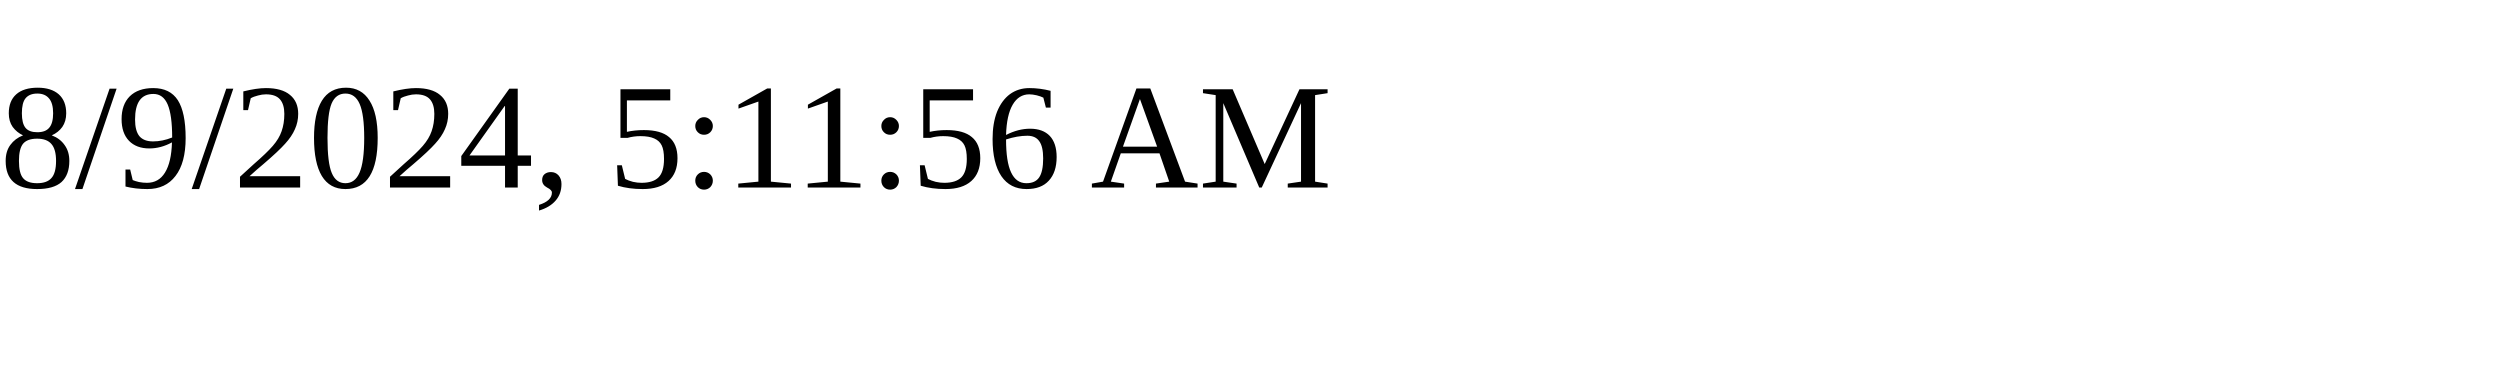
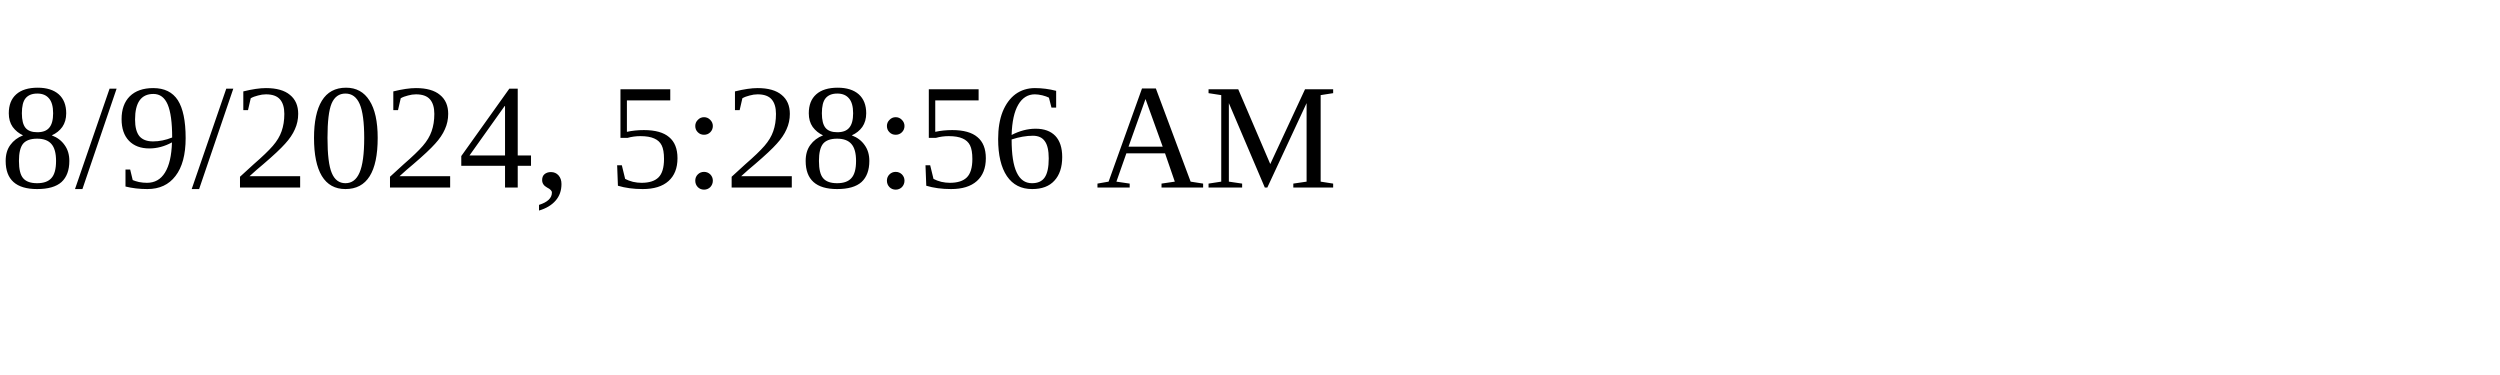
<svg xmlns="http://www.w3.org/2000/svg" height="30" width="200">
-   <text x="0" y="15">8/9/2024, 5:11:56 AM</text>
+   <text x="0" y="15">8/9/2024, 5:28:56 AM</text>
</svg>
